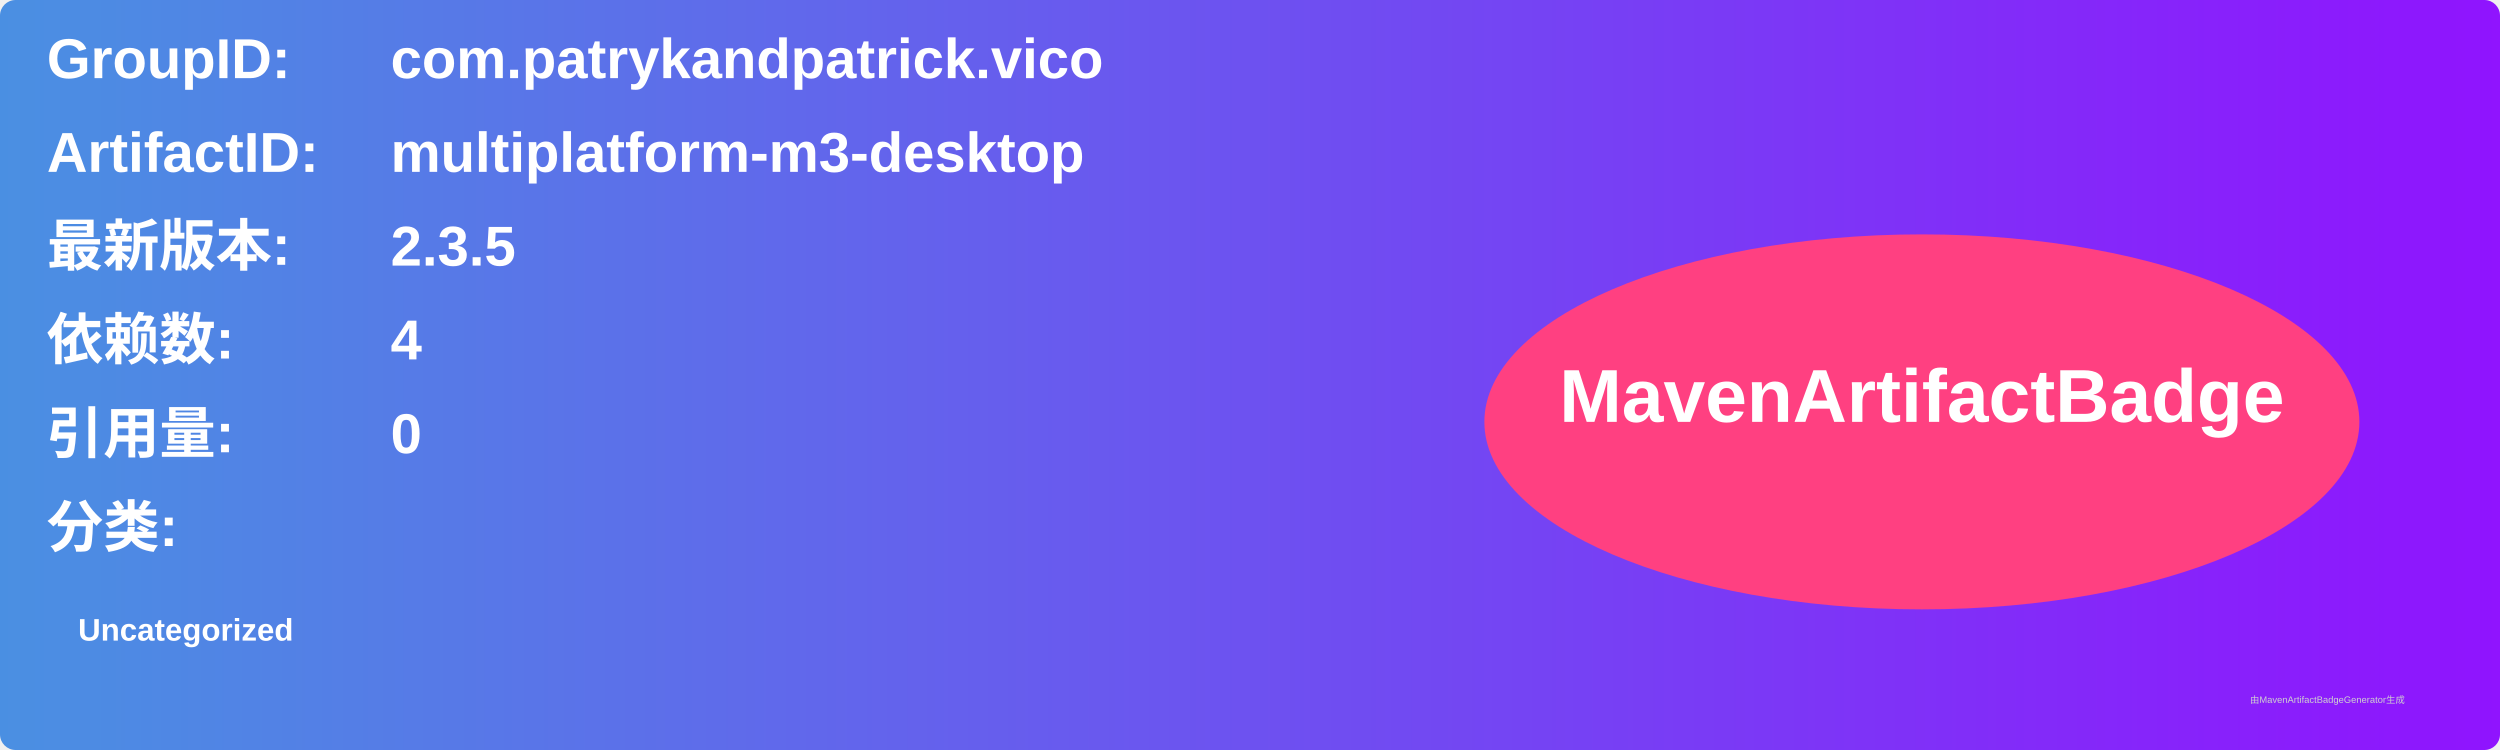
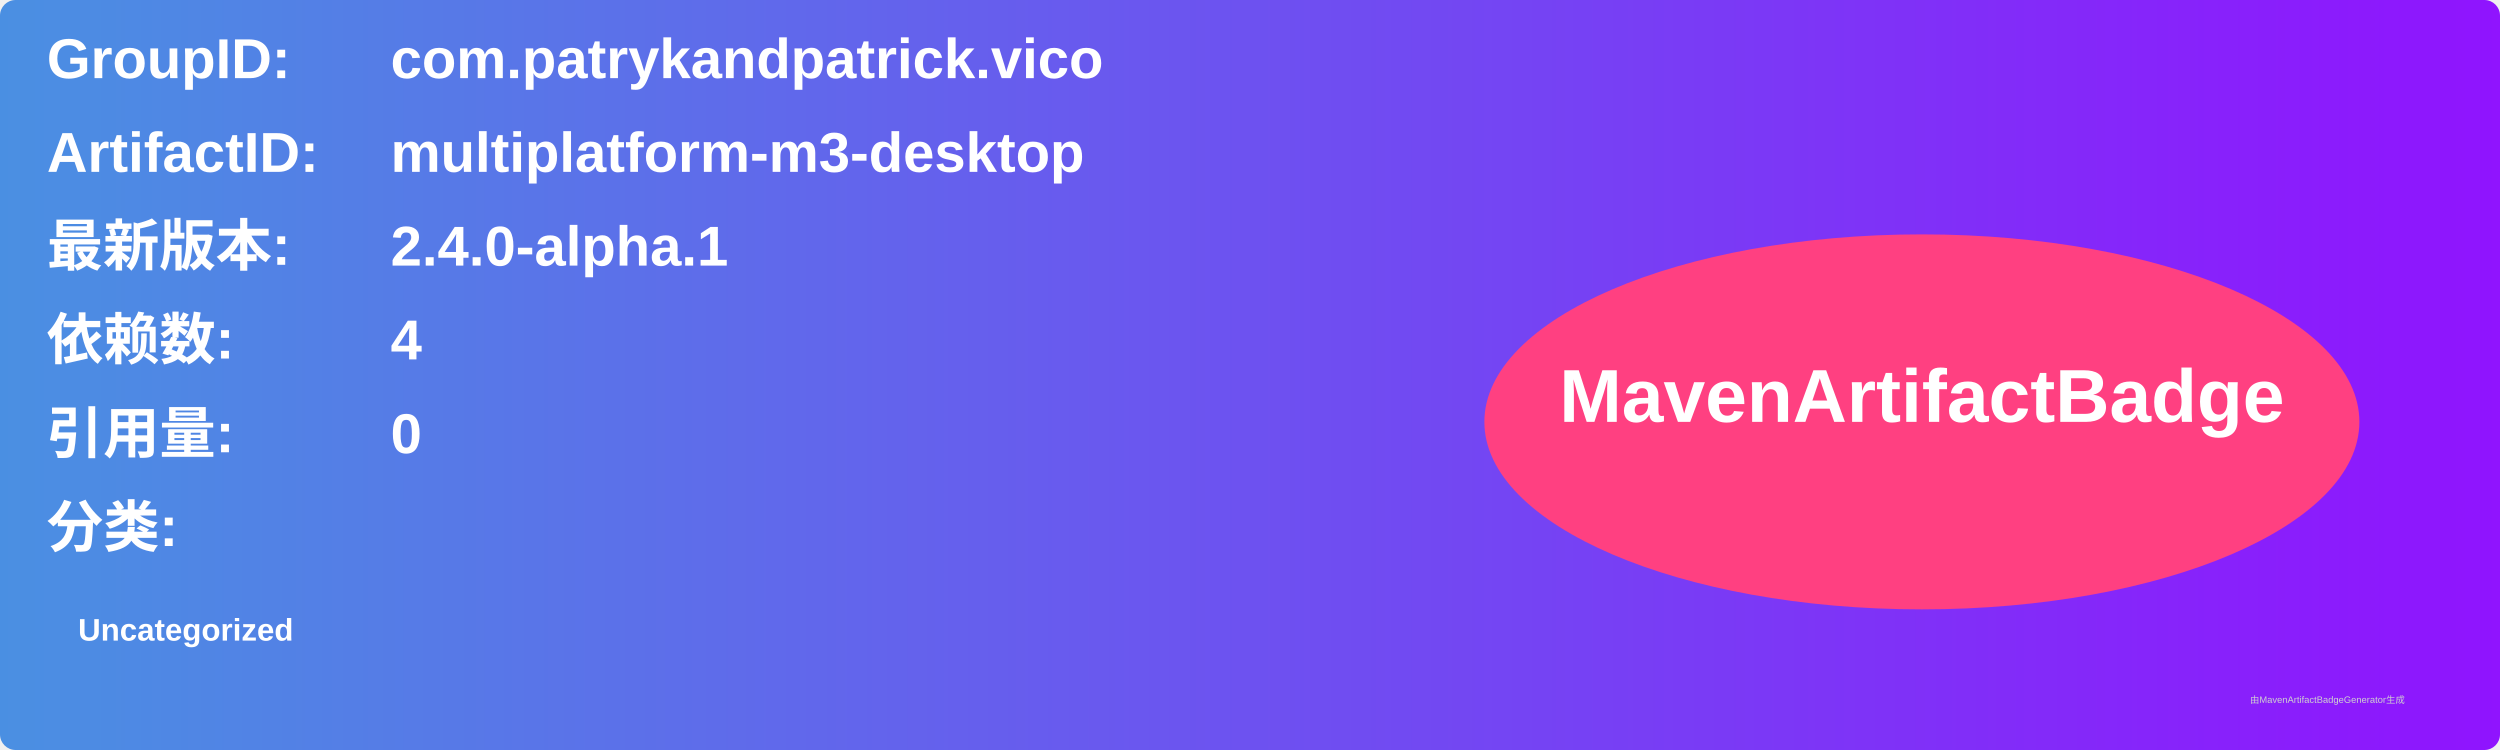
<svg xmlns="http://www.w3.org/2000/svg" width="800" height="240" viewBox="0 0 800 240">
  <linearGradient id="grad" x1="0%" y1="0%" x2="100%" y2="0%">
    <stop offset="0%" stop-color="#4a90e2" />
    <stop offset="100%" stop-color="#9013fe" />
  </linearGradient>
  <rect width="100%" height="100%" rx="5" ry="5" fill="url(#grad)" />
  <g transform="translate(15, 15)">
    <text x="0" y="10" font-family="Arial" font-size="18" fill="white" font-weight="bold" width="260">GroupID:</text>
    <text x="110" y="10" font-family="Arial" font-size="18" fill="white" font-weight="bold" width="460">com.patrykandpatrick.vico</text>
    <text x="0" y="40" font-family="Arial" font-size="18" fill="white" font-weight="bold" width="260">ArtifactID:</text>
    <text x="110" y="40" font-family="Arial" font-size="18" fill="white" font-weight="bold" width="460">multiplatform-m3-desktop</text>
    <text x="0" y="70" font-family="Arial" font-size="18" fill="white" font-weight="bold">最新版本:</text>
    <text x="110" y="70" font-family="Arial" font-size="18" fill="white" font-weight="bold">
-       <tspan font-weight="bold">2.3.5</tspan>
+       <tspan font-weight="bold">2.4.0-alpha.1</tspan>
    </text>
    <text x="0" y="100" font-family="Arial" font-size="18" fill="white" font-weight="bold">依赖数: </text>
    <text x="110" y="100" font-family="Arial" font-size="18" fill="white">
      <tspan font-weight="bold">4</tspan>
    </text>
    <text x="0" y="130" font-family="Arial" font-size="18" fill="white" font-weight="bold">引用量: </text>
    <text x="110" y="130" font-family="Arial" font-size="18" fill="white">
      <tspan font-weight="bold">0</tspan>
    </text>
    <text x="0" y="160" font-family="Arial" font-size="18" fill="white" font-weight="bold">分类:</text>
    <text x="10" y="190" font-family="Arial" font-size="10" fill="white">
      <tspan font-weight="bold">Uncategorized</tspan>
    </text>
    <ellipse cx="600" cy="120" rx="140" ry="60" fill="#ff4081" />
    <text x="600" y="120" text-anchor="middle" font-family="Arial" font-size="24" fill="white" font-weight="bold">MavenArtifactBadge</text>
  </g>
  <text x="720" y="225" font-family="Arial" font-size="3" fill="#d0d0d0">由MavenArtifactBadgeGenerator生成</text>
</svg>
